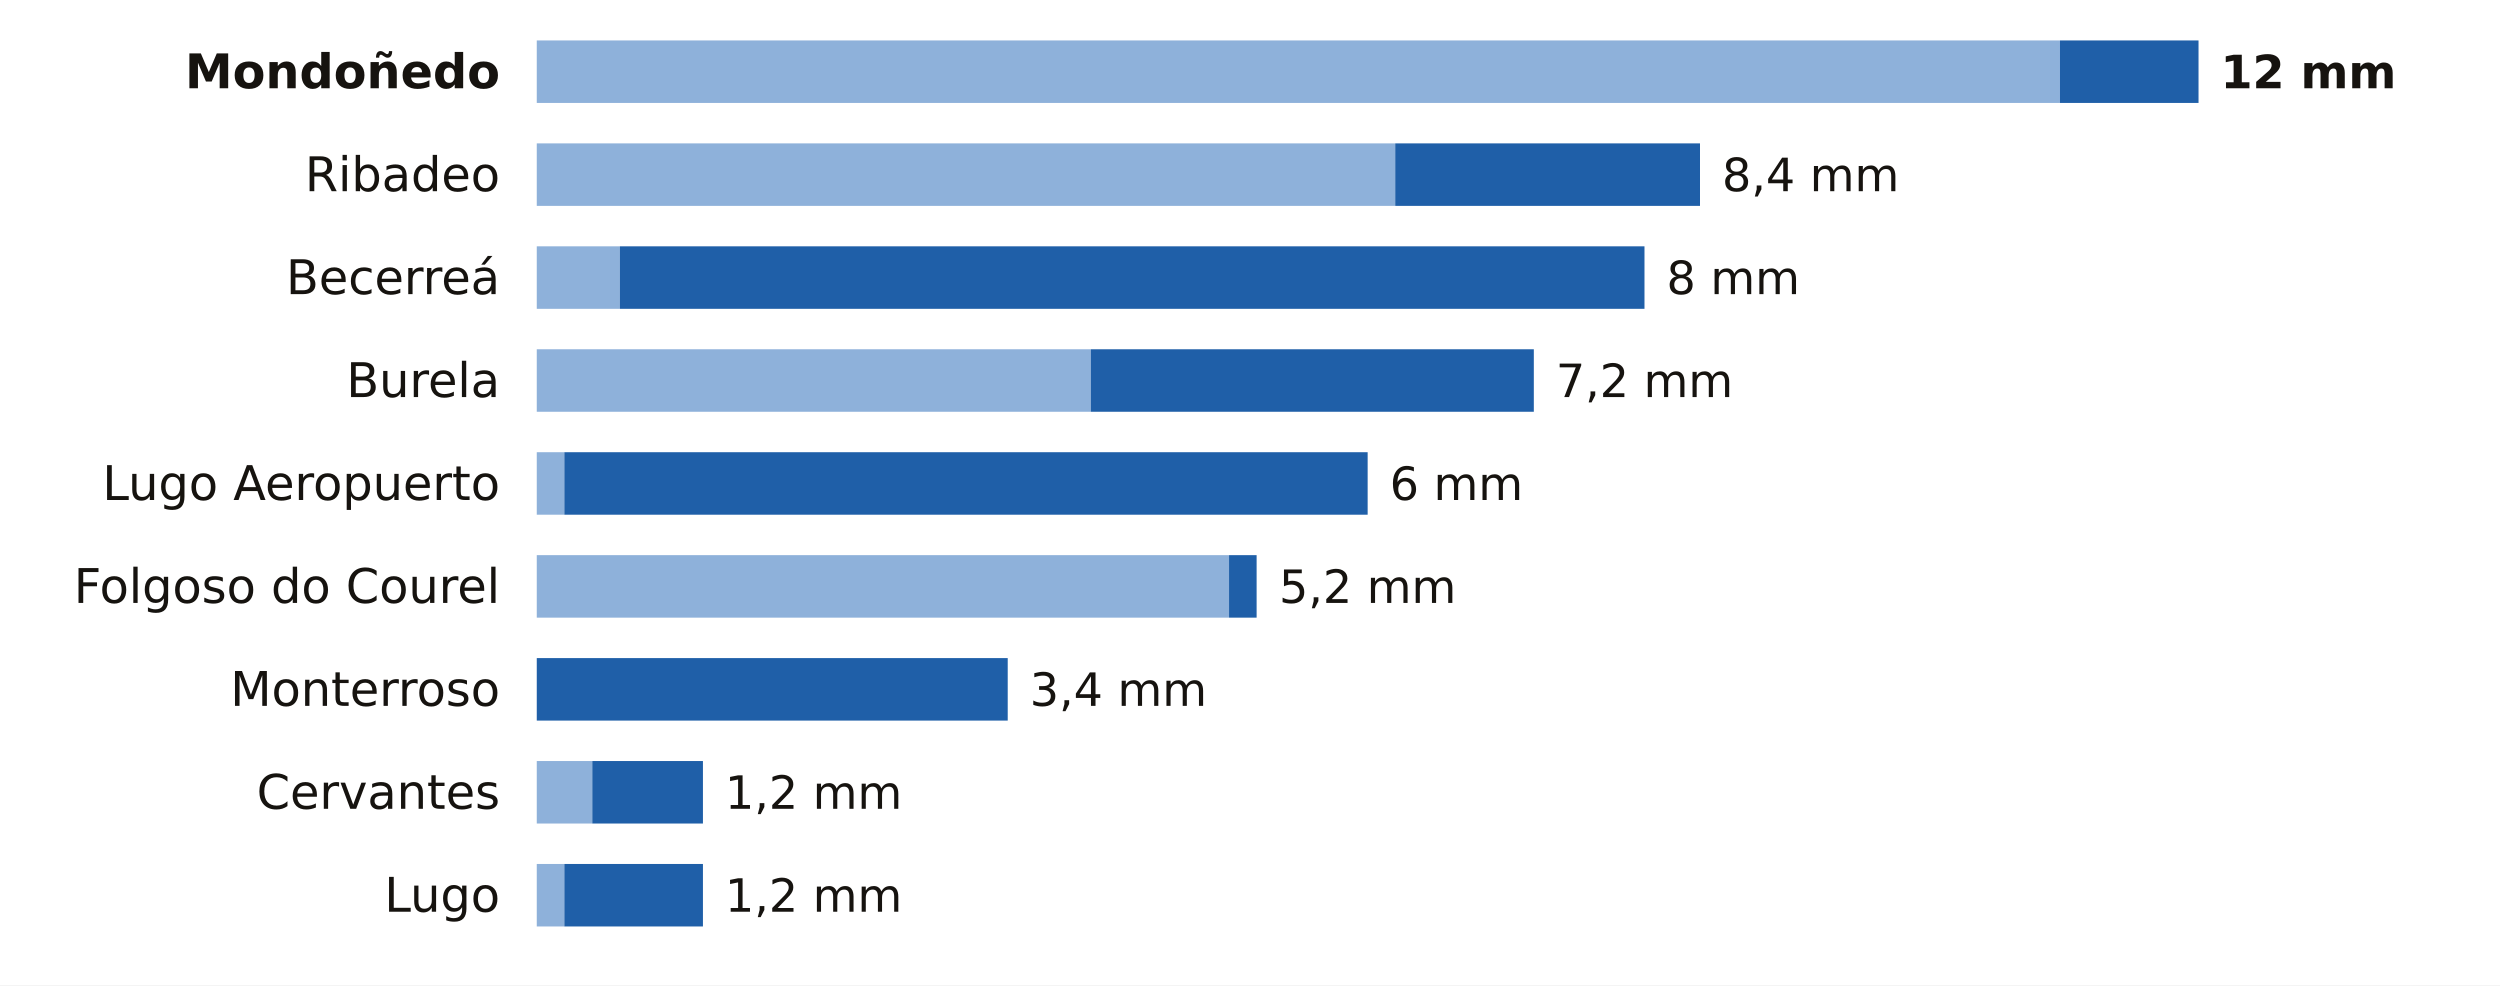
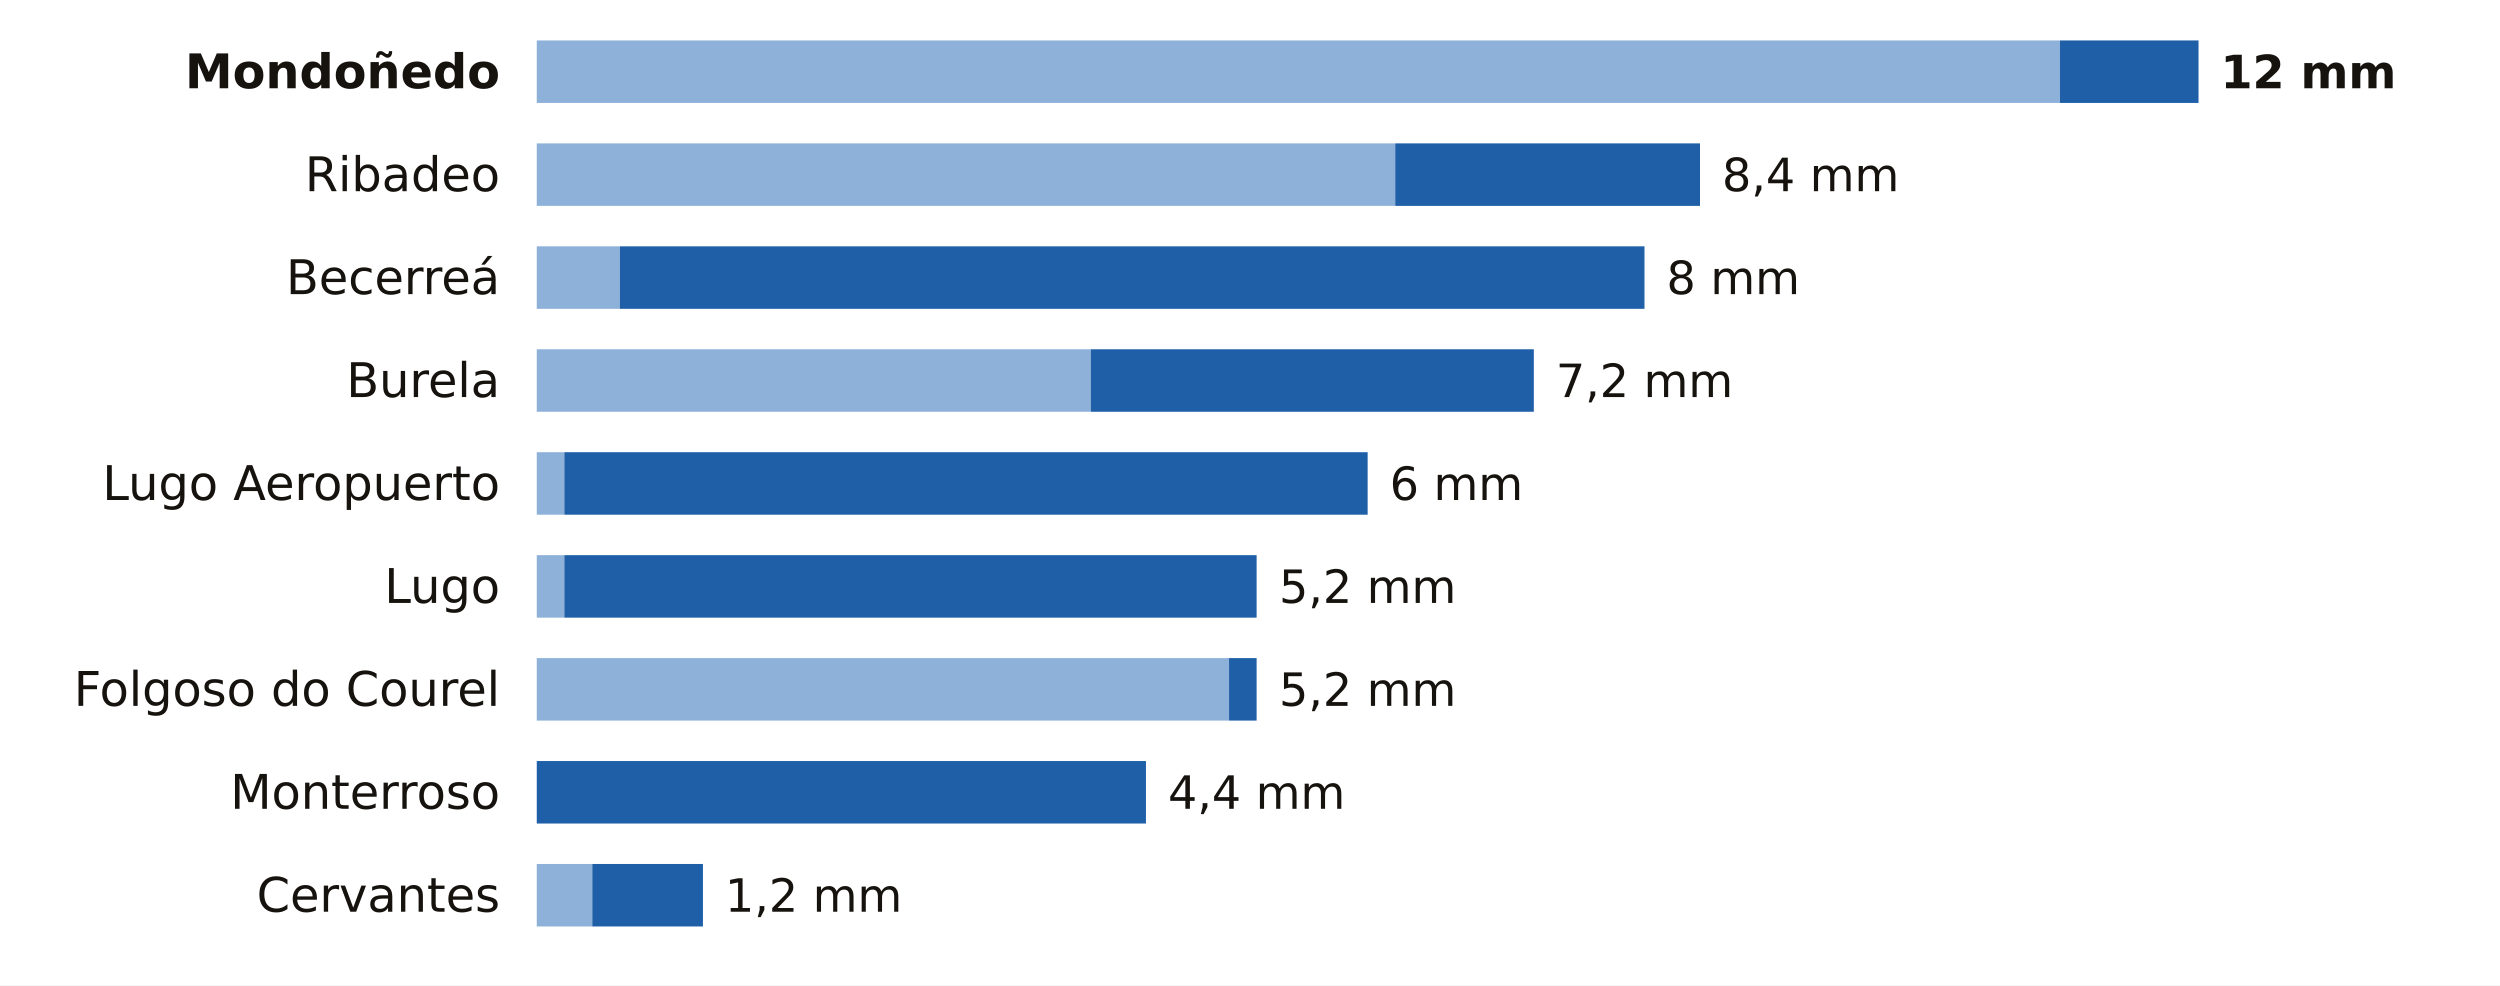
<svg xmlns="http://www.w3.org/2000/svg" viewBox="0 0 680 268" width="680" height="268" role="img" aria-label="La lluvia de los últimos 7 días en las estaciones de AEMET de Lugo">
  <rect width="680" height="268" fill="#FFFFFF" />
  <text x="136.0" y="24.0" font-size="13" fill="#16130F" text-anchor="end" font-weight="600" font-family="Public Sans, DejaVu Sans, Arial, sans-serif">Mondoñedo</text>
  <rect x="146" y="11" width="414.3" height="17" fill="#8EB1DA" />
  <rect x="560.3" y="11" width="37.7" height="17" fill="#1F5FA8" />
  <text x="604.0" y="24.0" font-size="12.5" fill="#16130F" text-anchor="start" font-weight="700" font-family="Public Sans, DejaVu Sans, Arial, sans-serif">12 mm</text>
  <text x="136.0" y="52.0" font-size="13" fill="#16130F" text-anchor="end" font-weight="400" font-family="Public Sans, DejaVu Sans, Arial, sans-serif">Ribadeo</text>
  <rect x="146" y="39" width="233.5" height="17" fill="#8EB1DA" />
  <rect x="379.5" y="39" width="82.9" height="17" fill="#1F5FA8" />
  <text x="468.4" y="52.0" font-size="12.5" fill="#16130F" text-anchor="start" font-weight="500" font-family="Public Sans, DejaVu Sans, Arial, sans-serif">8,4 mm</text>
  <text x="136.0" y="80.0" font-size="13" fill="#16130F" text-anchor="end" font-weight="400" font-family="Public Sans, DejaVu Sans, Arial, sans-serif">Becerreá</text>
  <rect x="146" y="67" width="22.6" height="17" fill="#8EB1DA" />
  <rect x="168.6" y="67" width="278.7" height="17" fill="#1F5FA8" />
  <text x="453.3" y="80.0" font-size="12.5" fill="#16130F" text-anchor="start" font-weight="500" font-family="Public Sans, DejaVu Sans, Arial, sans-serif">8 mm</text>
  <text x="136.0" y="108.0" font-size="13" fill="#16130F" text-anchor="end" font-weight="400" font-family="Public Sans, DejaVu Sans, Arial, sans-serif">Burela</text>
  <rect x="146" y="95" width="150.7" height="17" fill="#8EB1DA" />
  <rect x="296.7" y="95" width="120.5" height="17" fill="#1F5FA8" />
  <text x="423.2" y="108.0" font-size="12.5" fill="#16130F" text-anchor="start" font-weight="500" font-family="Public Sans, DejaVu Sans, Arial, sans-serif">7,2 mm</text>
  <text x="136.0" y="136.0" font-size="13" fill="#16130F" text-anchor="end" font-weight="400" font-family="Public Sans, DejaVu Sans, Arial, sans-serif">Lugo Aeropuerto</text>
  <rect x="146" y="123" width="7.5" height="17" fill="#8EB1DA" />
  <rect x="153.5" y="123" width="218.5" height="17" fill="#1F5FA8" />
  <text x="378.0" y="136.0" font-size="12.5" fill="#16130F" text-anchor="start" font-weight="500" font-family="Public Sans, DejaVu Sans, Arial, sans-serif">6 mm</text>
-   <text x="136.0" y="164.0" font-size="13" fill="#16130F" text-anchor="end" font-weight="400" font-family="Public Sans, DejaVu Sans, Arial, sans-serif">Folgoso do Courel</text>
-   <rect x="146" y="151" width="188.3" height="17" fill="#8EB1DA" />
-   <rect x="334.3" y="151" width="7.5" height="17" fill="#1F5FA8" />
+   <text x="136.0" y="164.0" font-size="13" fill="#16130F" text-anchor="end" font-weight="400" font-family="Public Sans, DejaVu Sans, Arial, sans-serif">Lugo</text>
+   <rect x="146" y="151" width="7.5" height="17" fill="#8EB1DA" />
+   <rect x="153.5" y="151" width="188.3" height="17" fill="#1F5FA8" />
  <text x="347.9" y="164.0" font-size="12.5" fill="#16130F" text-anchor="start" font-weight="500" font-family="Public Sans, DejaVu Sans, Arial, sans-serif">5,2 mm</text>
-   <text x="136.0" y="192.0" font-size="13" fill="#16130F" text-anchor="end" font-weight="400" font-family="Public Sans, DejaVu Sans, Arial, sans-serif">Monterroso</text>
-   <rect x="146.0" y="179" width="128.1" height="17" fill="#1F5FA8" />
-   <text x="280.1" y="192.0" font-size="12.5" fill="#16130F" text-anchor="start" font-weight="500" font-family="Public Sans, DejaVu Sans, Arial, sans-serif">3,4 mm</text>
-   <text x="136.0" y="220.0" font-size="13" fill="#16130F" text-anchor="end" font-weight="400" font-family="Public Sans, DejaVu Sans, Arial, sans-serif">Cervantes</text>
-   <rect x="146" y="207" width="15.1" height="17" fill="#8EB1DA" />
-   <rect x="161.1" y="207" width="30.1" height="17" fill="#1F5FA8" />
-   <text x="197.2" y="220.0" font-size="12.5" fill="#16130F" text-anchor="start" font-weight="500" font-family="Public Sans, DejaVu Sans, Arial, sans-serif">1,2 mm</text>
-   <text x="136.0" y="248.0" font-size="13" fill="#16130F" text-anchor="end" font-weight="400" font-family="Public Sans, DejaVu Sans, Arial, sans-serif">Lugo</text>
-   <rect x="146" y="235" width="7.5" height="17" fill="#8EB1DA" />
-   <rect x="153.5" y="235" width="37.7" height="17" fill="#1F5FA8" />
+   <text x="136.0" y="192.0" font-size="13" fill="#16130F" text-anchor="end" font-weight="400" font-family="Public Sans, DejaVu Sans, Arial, sans-serif">Folgoso do Courel</text>
+   <rect x="146" y="179" width="188.3" height="17" fill="#8EB1DA" />
+   <rect x="334.3" y="179" width="7.5" height="17" fill="#1F5FA8" />
+   <text x="347.9" y="192.0" font-size="12.5" fill="#16130F" text-anchor="start" font-weight="500" font-family="Public Sans, DejaVu Sans, Arial, sans-serif">5,2 mm</text>
+   <text x="136.0" y="220.0" font-size="13" fill="#16130F" text-anchor="end" font-weight="400" font-family="Public Sans, DejaVu Sans, Arial, sans-serif">Monterroso</text>
+   <rect x="146.0" y="207" width="165.7" height="17" fill="#1F5FA8" />
+   <text x="317.7" y="220.0" font-size="12.5" fill="#16130F" text-anchor="start" font-weight="500" font-family="Public Sans, DejaVu Sans, Arial, sans-serif">4,4 mm</text>
+   <text x="136.0" y="248.0" font-size="13" fill="#16130F" text-anchor="end" font-weight="400" font-family="Public Sans, DejaVu Sans, Arial, sans-serif">Cervantes</text>
+   <rect x="146" y="235" width="15.1" height="17" fill="#8EB1DA" />
+   <rect x="161.1" y="235" width="30.1" height="17" fill="#1F5FA8" />
  <text x="197.2" y="248.0" font-size="12.5" fill="#16130F" text-anchor="start" font-weight="500" font-family="Public Sans, DejaVu Sans, Arial, sans-serif">1,2 mm</text>
</svg>
